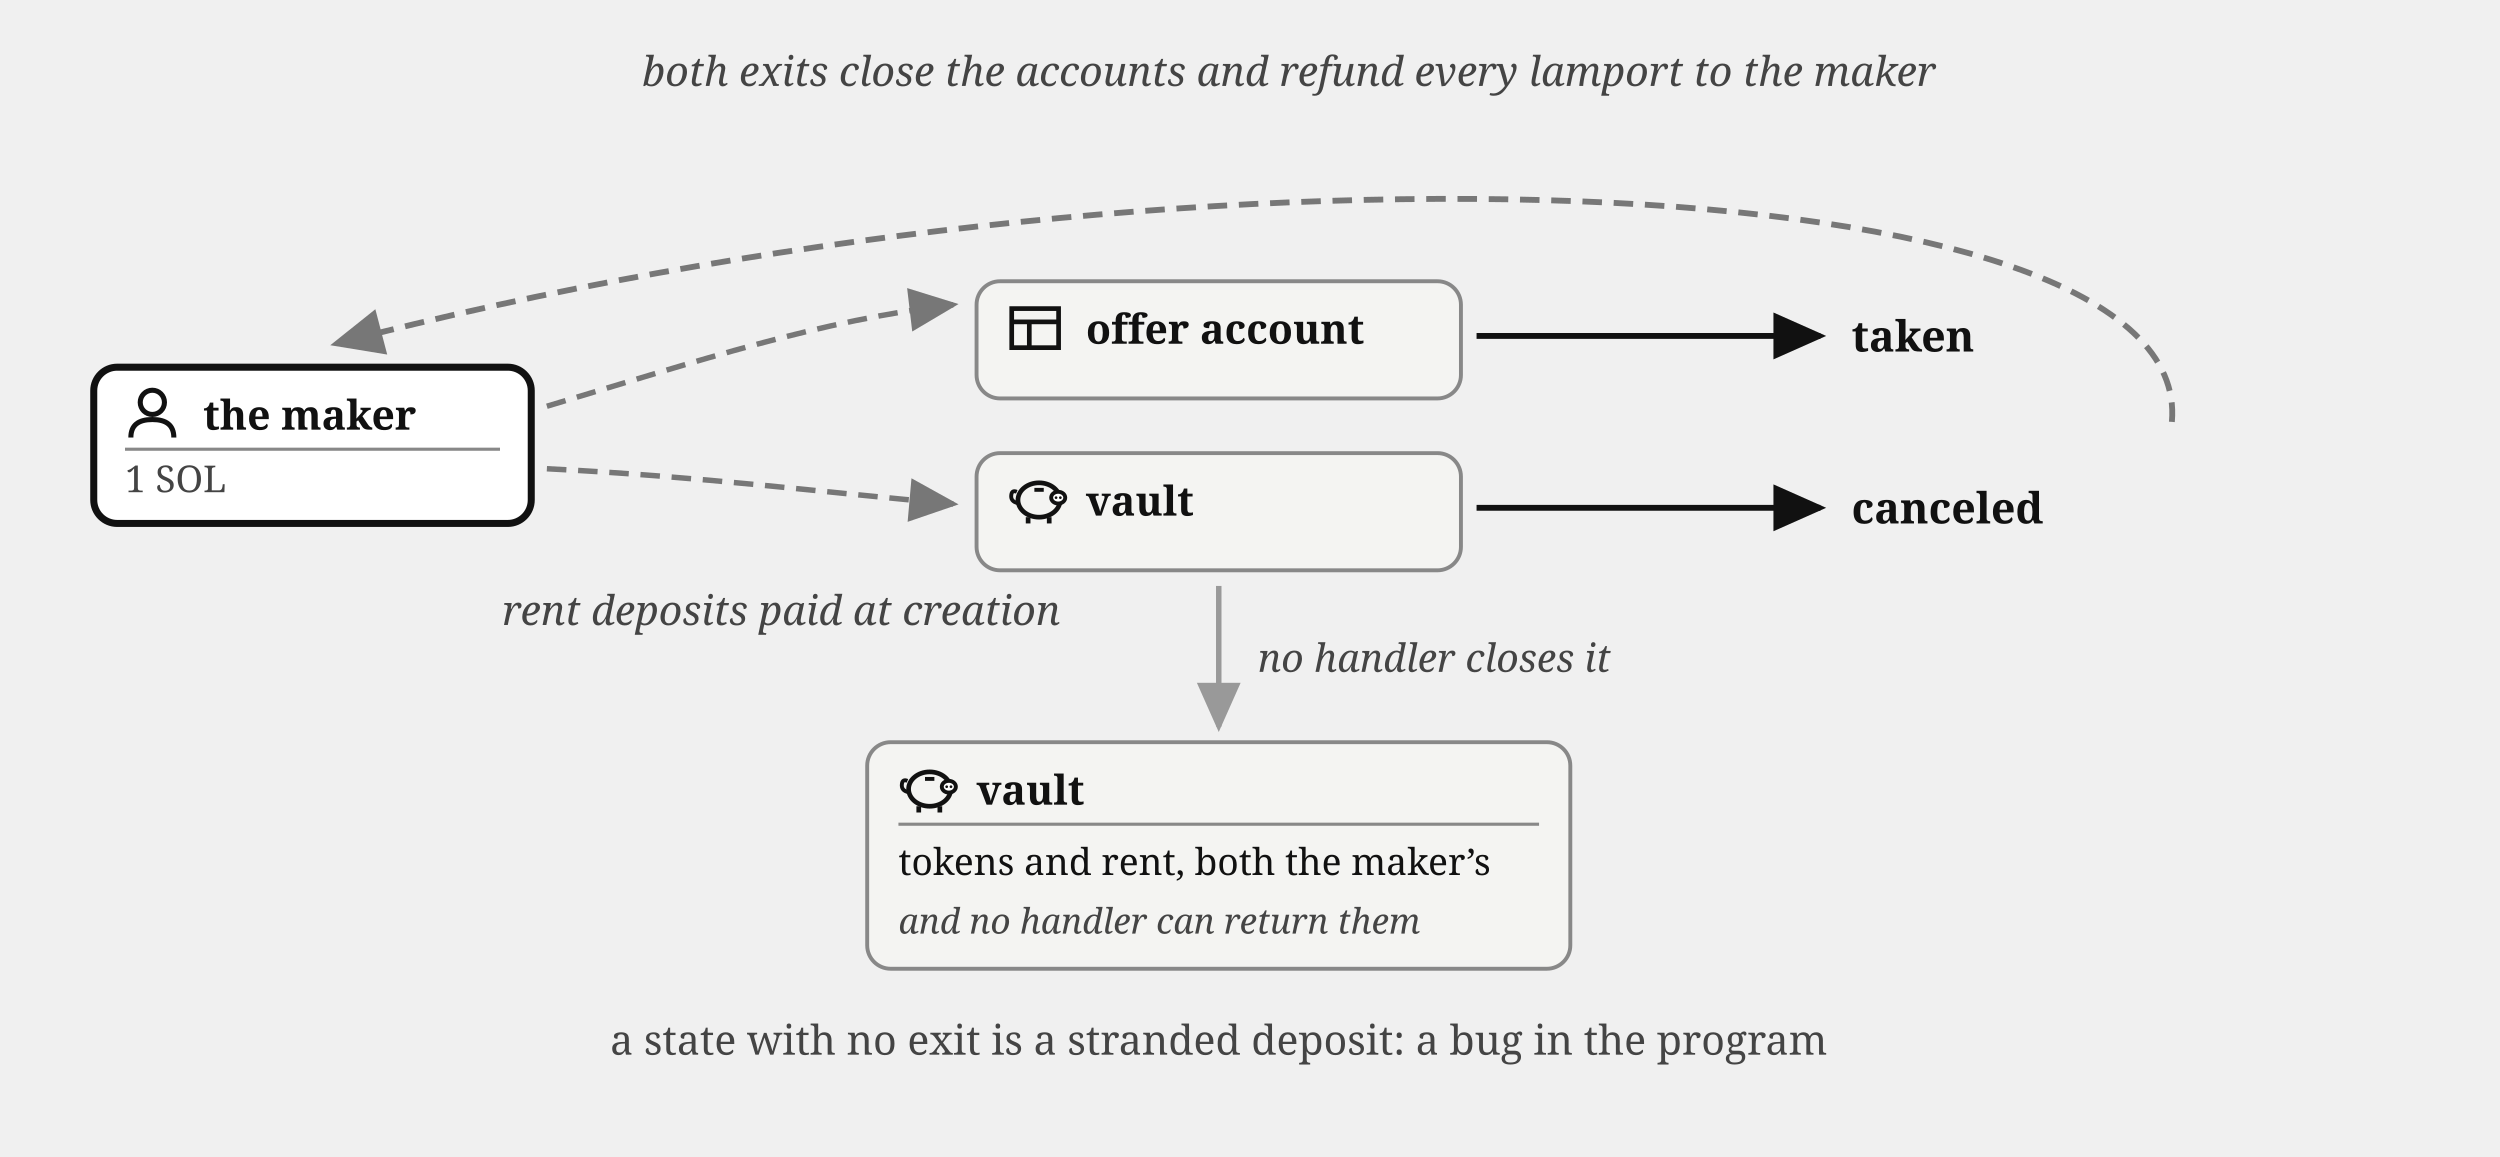
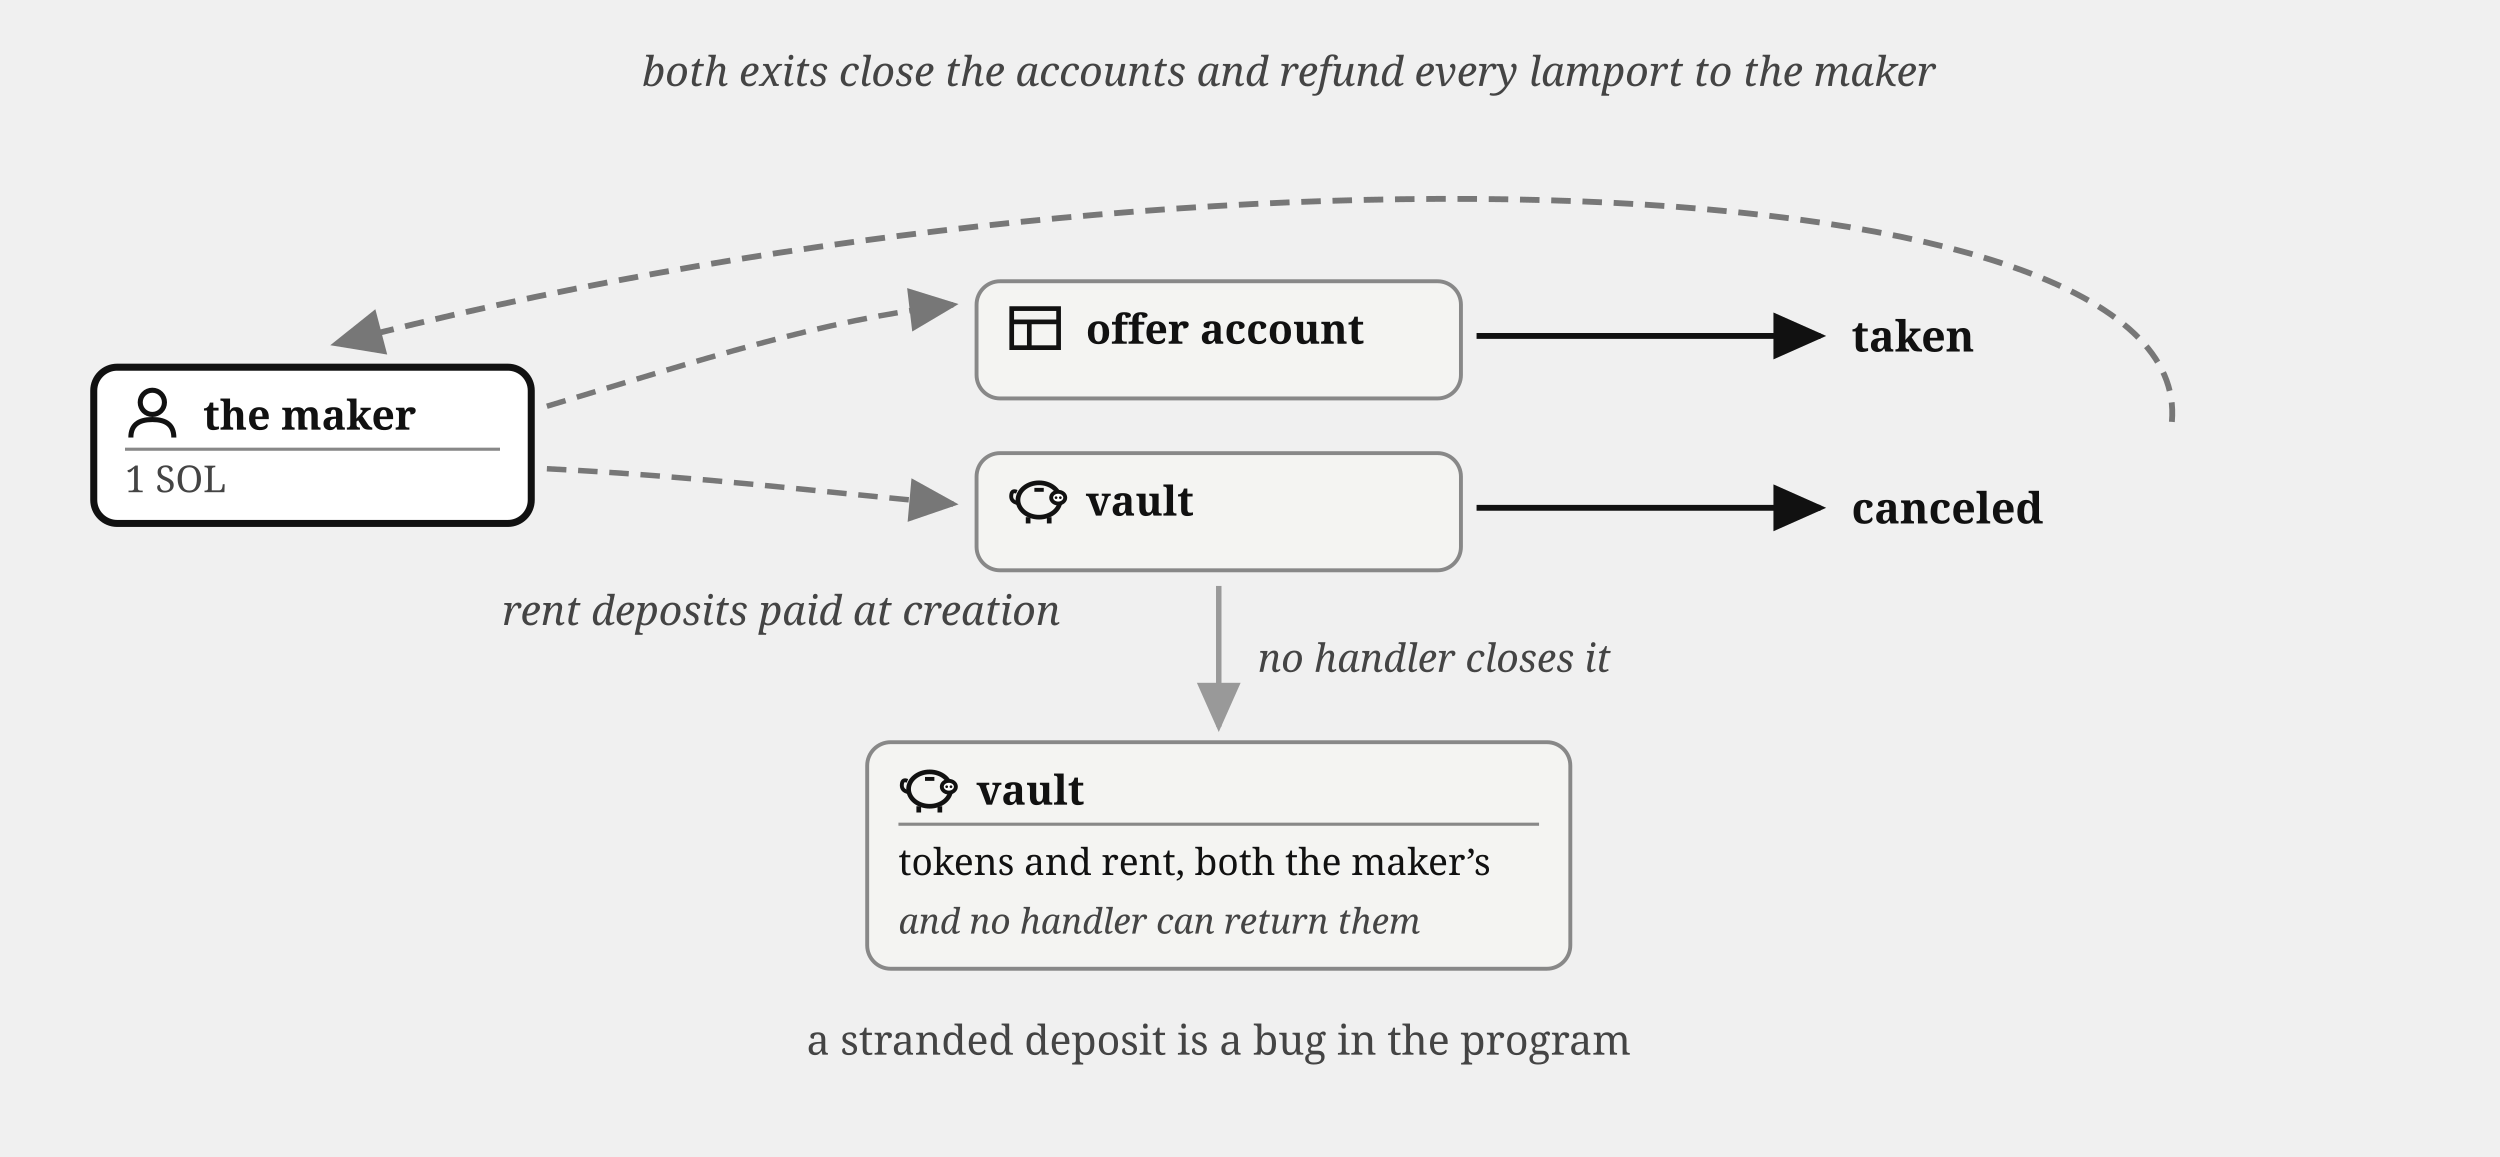
<svg xmlns="http://www.w3.org/2000/svg" viewBox="0 0 640 296" font-family="Georgia, serif" fill="#111">
  <defs>
    <marker id="rent-i" markerWidth="9" markerHeight="8" refX="8" refY="4" orient="auto">
      <path d="M0,0 L9,4 L0,8 z" fill="#111" />
    </marker>
    <marker id="rent-g" markerWidth="9" markerHeight="8" refX="8" refY="4" orient="auto">
      <path d="M0,0 L9,4 L0,8 z" fill="#777" />
    </marker>
    <marker id="rent-x" markerWidth="9" markerHeight="8" refX="8" refY="4" orient="auto">
      <path d="M0,0 L9,4 L0,8 z" fill="#999" />
    </marker>
  </defs>
  <g>
    <rect x="24" y="94" width="112" height="40" rx="6" fill="#fff" stroke="#111" stroke-width="1.8" />
    <g transform="translate(32,99)">
      <circle cx="7" cy="4" r="3.1" fill="none" stroke="#111" stroke-width="1.3" />
      <path d="M 1.5,13 Q 1.5,8.4 7,8.4 Q 12.5,8.4 12.5,13" fill="none" stroke="#111" stroke-width="1.3" />
    </g>
    <text x="52" y="110" font-size="10.5" font-weight="bold">the maker</text>
    <line x1="32" y1="115" x2="128" y2="115" stroke="#888" stroke-width="0.8" />
    <text x="32" y="126" font-size="9.5" fill="#444">1 SOL</text>
  </g>
  <g>
    <rect x="250" y="72" width="124" height="30" rx="6" fill="#f4f4f2" stroke="#888" />
    <g transform="translate(258,77)" stroke="#111" stroke-width="1.2" fill="none">
      <rect x="1" y="2" width="12" height="10" />
      <line x1="1" y1="5.4" x2="13" y2="5.4" />
      <line x1="5.5" y1="5.4" x2="5.5" y2="12" />
    </g>
    <text x="278" y="88" font-size="10.5" font-weight="bold">offer account</text>
  </g>
  <g>
    <rect x="250" y="116" width="124" height="30" rx="6" fill="#f4f4f2" stroke="#888" />
    <g transform="translate(258,121)">
      <path d="M 2.6,7.8 Q 0.6,7.4 0.9,5.6 Q 1.1,4.4 2.3,4.9" fill="none" stroke="#111" stroke-width="1" />
      <ellipse cx="8" cy="7" rx="5.4" ry="4.4" fill="none" stroke="#111" stroke-width="1.2" />
      <ellipse cx="12.9" cy="6.4" rx="1.8" ry="1.5" fill="#fff" stroke="#111" stroke-width="1" />
      <circle cx="12.35" cy="6.4" r="0.35" fill="#111" />
      <circle cx="13.45" cy="6.4" r="0.35" fill="#111" />
      <line x1="5.2" y1="11.4" x2="5.2" y2="13" stroke="#111" stroke-width="1.2" />
      <line x1="10.6" y1="11.4" x2="10.6" y2="13" stroke="#111" stroke-width="1.2" />
      <line x1="6.8" y1="4.4" x2="9.2" y2="4.4" stroke="#111" stroke-width="1" />
    </g>
    <text x="278" y="132" font-size="10.5" font-weight="bold">vault</text>
  </g>
  <path d="M 140,104 C 180,92 210,82 244,78" fill="none" stroke="#777" stroke-width="1.4" stroke-dasharray="5 3" marker-end="url(#rent-g)" />
  <path d="M 140,120 C 180,122 210,126 244,129" fill="none" stroke="#777" stroke-width="1.4" stroke-dasharray="5 3" marker-end="url(#rent-g)" />
  <text x="200" y="160" font-size="10.5" fill="#444" text-anchor="middle" font-style="italic">rent deposits paid at creation</text>
  <path d="M 378,86 L 466,86" fill="none" stroke="#111" stroke-width="1.5" marker-end="url(#rent-i)" />
  <text x="474" y="90" font-size="11" font-weight="bold">taken</text>
  <path d="M 378,130 L 466,130" fill="none" stroke="#111" stroke-width="1.5" marker-end="url(#rent-i)" />
  <text x="474" y="134" font-size="11" font-weight="bold">canceled</text>
  <path d="M 556,108 C 562,40 300,32 86,88" fill="none" stroke="#777" stroke-width="1.5" stroke-dasharray="5 3" marker-end="url(#rent-g)" />
  <text x="330" y="22" font-size="10.5" fill="#444" text-anchor="middle" font-style="italic">both exits close the accounts and refund every lamport to the maker</text>
  <path d="M 312,150 L 312,186" fill="none" stroke="#999" stroke-width="1.4" marker-end="url(#rent-x)" />
  <text x="322" y="172" font-size="10" fill="#444" font-style="italic">no handler closes it</text>
  <g>
    <rect x="222" y="190" width="180" height="58" rx="6" fill="#f4f4f2" stroke="#888" />
    <g transform="translate(230,195)">
      <path d="M 2.6,7.8 Q 0.6,7.4 0.9,5.6 Q 1.1,4.4 2.3,4.9" fill="none" stroke="#111" stroke-width="1" />
      <ellipse cx="8" cy="7" rx="5.4" ry="4.4" fill="none" stroke="#111" stroke-width="1.2" />
      <ellipse cx="12.9" cy="6.4" rx="1.8" ry="1.5" fill="#fff" stroke="#111" stroke-width="1" />
      <circle cx="12.35" cy="6.4" r="0.35" fill="#111" />
      <circle cx="13.45" cy="6.4" r="0.35" fill="#111" />
      <line x1="5.2" y1="11.4" x2="5.2" y2="13" stroke="#111" stroke-width="1.2" />
      <line x1="10.6" y1="11.4" x2="10.6" y2="13" stroke="#111" stroke-width="1.2" />
      <line x1="6.8" y1="4.4" x2="9.2" y2="4.4" stroke="#111" stroke-width="1" />
    </g>
    <text x="250" y="206" font-size="10.5" font-weight="bold">vault</text>
    <line x1="230" y1="211" x2="394" y2="211" stroke="#888" stroke-width="0.8" />
    <text x="230" y="224" font-size="9.5">tokens and rent, both the maker’s</text>
    <text x="230" y="239" font-size="9" font-style="italic" fill="#444">and no handler can return them</text>
  </g>
-   <text x="312" y="270" font-size="10.5" fill="#444" text-anchor="middle">a state with no exit is a stranded deposit: a bug in the program</text>
+   <text x="312" y="270" font-size="10.5" fill="#444" text-anchor="middle">a stranded deposit is a bug in the program</text>
</svg>
